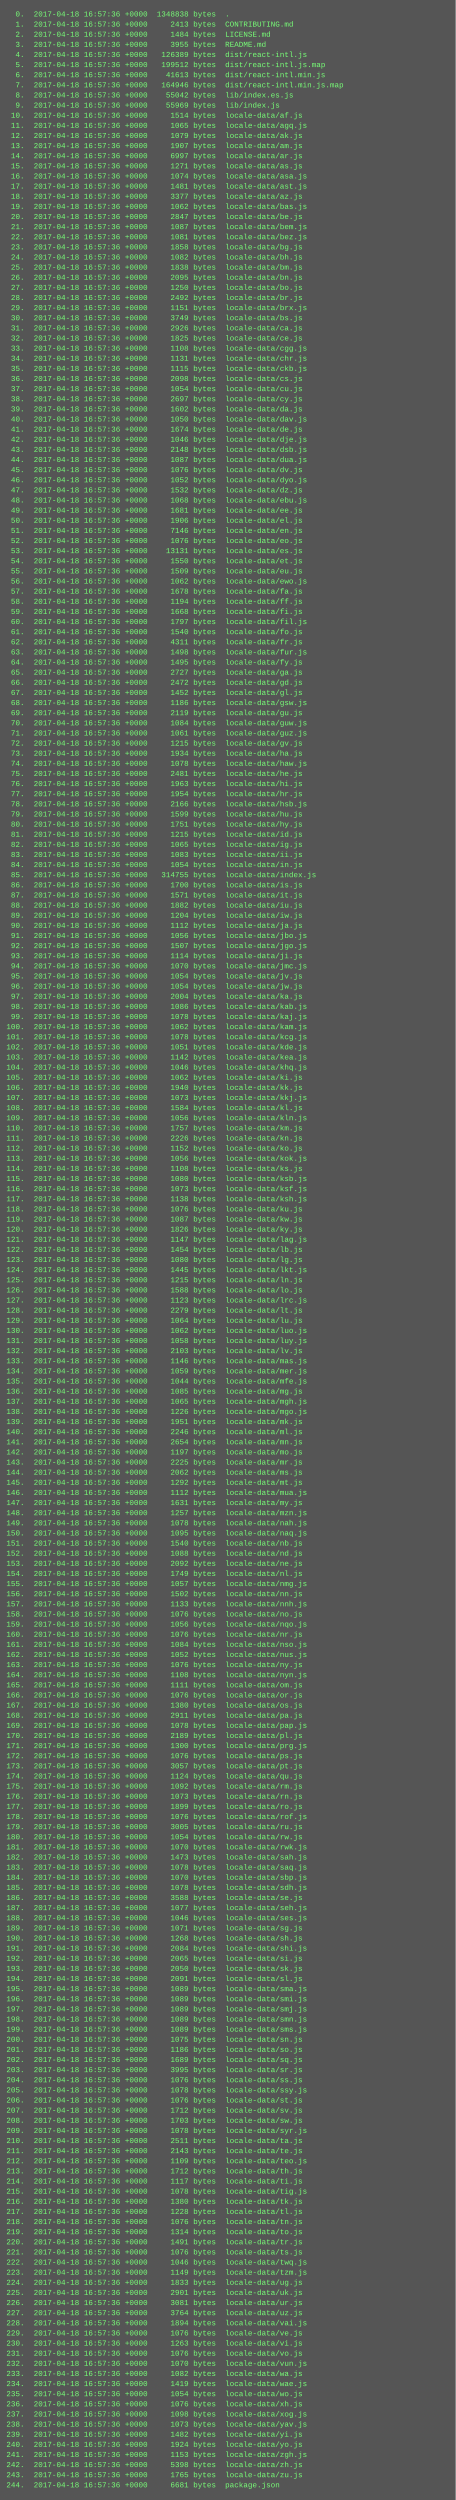
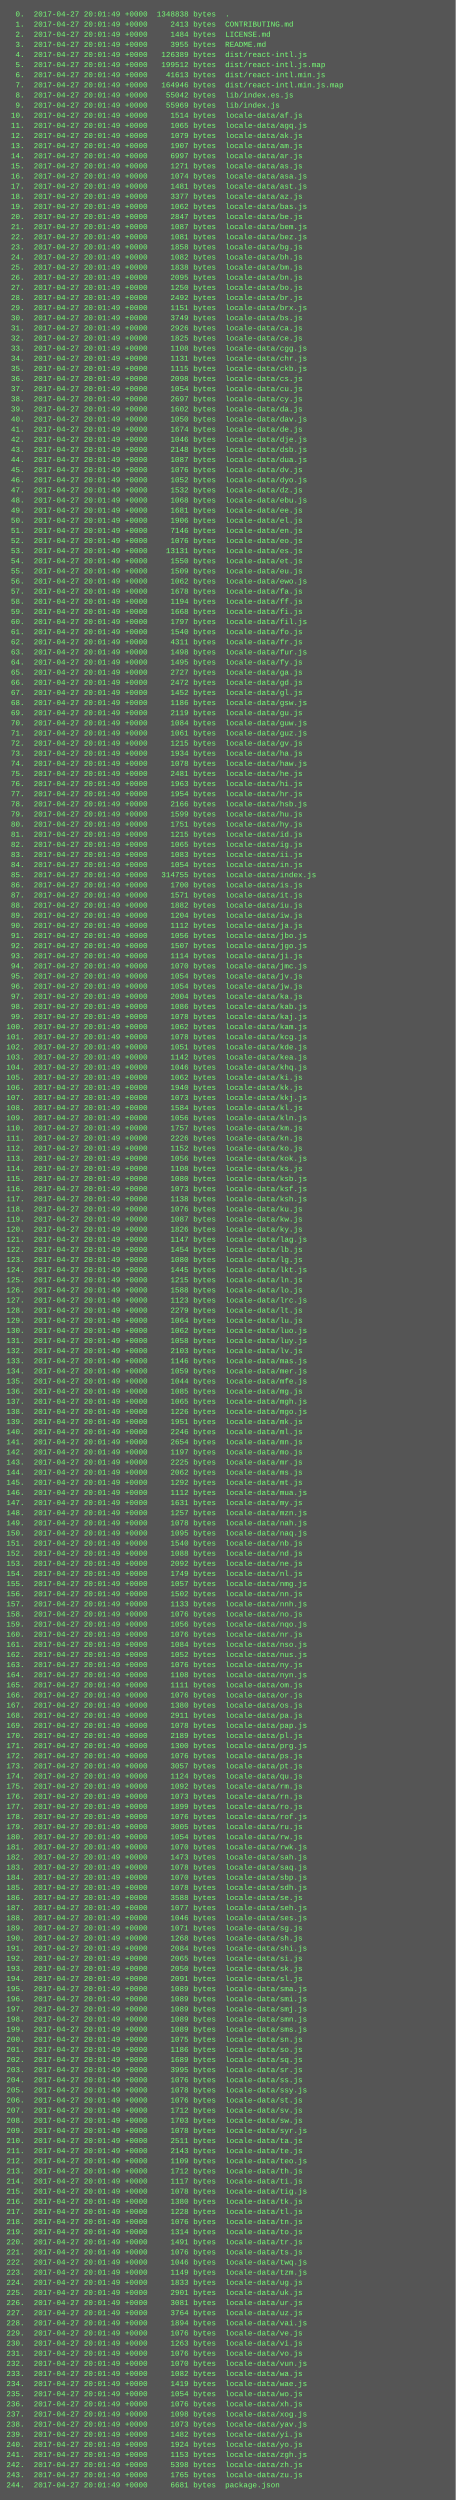
<svg xmlns="http://www.w3.org/2000/svg" height="3950" width="720">
  <rect height="3950" fill="#555" width="720" />
  <text fill="#7f7" font-family="Courier New" font-size="12" xml:space="preserve">
-     <tspan x="10" y="26">  0.  2017-04-18 16:57:36 +0000  1348838 bytes  .</tspan>
-     <tspan x="10" y="42">  1.  2017-04-18 16:57:36 +0000     2413 bytes  CONTRIBUTING.md</tspan>
-     <tspan x="10" y="58">  2.  2017-04-18 16:57:36 +0000     1484 bytes  LICENSE.md</tspan>
-     <tspan x="10" y="74">  3.  2017-04-18 16:57:36 +0000     3955 bytes  README.md</tspan>
-     <tspan x="10" y="90">  4.  2017-04-18 16:57:36 +0000   126389 bytes  dist/react-intl.js</tspan>
-     <tspan x="10" y="106">  5.  2017-04-18 16:57:36 +0000   199512 bytes  dist/react-intl.js.map</tspan>
-     <tspan x="10" y="122">  6.  2017-04-18 16:57:36 +0000    41613 bytes  dist/react-intl.min.js</tspan>
-     <tspan x="10" y="138">  7.  2017-04-18 16:57:36 +0000   164946 bytes  dist/react-intl.min.js.map</tspan>
-     <tspan x="10" y="154">  8.  2017-04-18 16:57:36 +0000    55042 bytes  lib/index.es.js</tspan>
-     <tspan x="10" y="170">  9.  2017-04-18 16:57:36 +0000    55969 bytes  lib/index.js</tspan>
-     <tspan x="10" y="186"> 10.  2017-04-18 16:57:36 +0000     1514 bytes  locale-data/af.js</tspan>
-     <tspan x="10" y="202"> 11.  2017-04-18 16:57:36 +0000     1065 bytes  locale-data/agq.js</tspan>
-     <tspan x="10" y="218"> 12.  2017-04-18 16:57:36 +0000     1079 bytes  locale-data/ak.js</tspan>
-     <tspan x="10" y="234"> 13.  2017-04-18 16:57:36 +0000     1907 bytes  locale-data/am.js</tspan>
-     <tspan x="10" y="250"> 14.  2017-04-18 16:57:36 +0000     6997 bytes  locale-data/ar.js</tspan>
-     <tspan x="10" y="266"> 15.  2017-04-18 16:57:36 +0000     1271 bytes  locale-data/as.js</tspan>
-     <tspan x="10" y="282"> 16.  2017-04-18 16:57:36 +0000     1074 bytes  locale-data/asa.js</tspan>
-     <tspan x="10" y="298"> 17.  2017-04-18 16:57:36 +0000     1481 bytes  locale-data/ast.js</tspan>
-     <tspan x="10" y="314"> 18.  2017-04-18 16:57:36 +0000     3377 bytes  locale-data/az.js</tspan>
-     <tspan x="10" y="330"> 19.  2017-04-18 16:57:36 +0000     1062 bytes  locale-data/bas.js</tspan>
-     <tspan x="10" y="346"> 20.  2017-04-18 16:57:36 +0000     2847 bytes  locale-data/be.js</tspan>
-     <tspan x="10" y="362"> 21.  2017-04-18 16:57:36 +0000     1087 bytes  locale-data/bem.js</tspan>
-     <tspan x="10" y="378"> 22.  2017-04-18 16:57:36 +0000     1081 bytes  locale-data/bez.js</tspan>
-     <tspan x="10" y="394"> 23.  2017-04-18 16:57:36 +0000     1858 bytes  locale-data/bg.js</tspan>
-     <tspan x="10" y="410"> 24.  2017-04-18 16:57:36 +0000     1082 bytes  locale-data/bh.js</tspan>
-     <tspan x="10" y="426"> 25.  2017-04-18 16:57:36 +0000     1838 bytes  locale-data/bm.js</tspan>
-     <tspan x="10" y="442"> 26.  2017-04-18 16:57:36 +0000     2095 bytes  locale-data/bn.js</tspan>
-     <tspan x="10" y="458"> 27.  2017-04-18 16:57:36 +0000     1250 bytes  locale-data/bo.js</tspan>
-     <tspan x="10" y="474"> 28.  2017-04-18 16:57:36 +0000     2492 bytes  locale-data/br.js</tspan>
-     <tspan x="10" y="490"> 29.  2017-04-18 16:57:36 +0000     1151 bytes  locale-data/brx.js</tspan>
-     <tspan x="10" y="506"> 30.  2017-04-18 16:57:36 +0000     3749 bytes  locale-data/bs.js</tspan>
-     <tspan x="10" y="522"> 31.  2017-04-18 16:57:36 +0000     2926 bytes  locale-data/ca.js</tspan>
-     <tspan x="10" y="538"> 32.  2017-04-18 16:57:36 +0000     1825 bytes  locale-data/ce.js</tspan>
-     <tspan x="10" y="554"> 33.  2017-04-18 16:57:36 +0000     1108 bytes  locale-data/cgg.js</tspan>
-     <tspan x="10" y="570"> 34.  2017-04-18 16:57:36 +0000     1131 bytes  locale-data/chr.js</tspan>
-     <tspan x="10" y="586"> 35.  2017-04-18 16:57:36 +0000     1115 bytes  locale-data/ckb.js</tspan>
-     <tspan x="10" y="602"> 36.  2017-04-18 16:57:36 +0000     2098 bytes  locale-data/cs.js</tspan>
-     <tspan x="10" y="618"> 37.  2017-04-18 16:57:36 +0000     1054 bytes  locale-data/cu.js</tspan>
-     <tspan x="10" y="634"> 38.  2017-04-18 16:57:36 +0000     2697 bytes  locale-data/cy.js</tspan>
-     <tspan x="10" y="650"> 39.  2017-04-18 16:57:36 +0000     1602 bytes  locale-data/da.js</tspan>
-     <tspan x="10" y="666"> 40.  2017-04-18 16:57:36 +0000     1050 bytes  locale-data/dav.js</tspan>
-     <tspan x="10" y="682"> 41.  2017-04-18 16:57:36 +0000     1674 bytes  locale-data/de.js</tspan>
-     <tspan x="10" y="698"> 42.  2017-04-18 16:57:36 +0000     1046 bytes  locale-data/dje.js</tspan>
-     <tspan x="10" y="714"> 43.  2017-04-18 16:57:36 +0000     2148 bytes  locale-data/dsb.js</tspan>
-     <tspan x="10" y="730"> 44.  2017-04-18 16:57:36 +0000     1087 bytes  locale-data/dua.js</tspan>
-     <tspan x="10" y="746"> 45.  2017-04-18 16:57:36 +0000     1076 bytes  locale-data/dv.js</tspan>
-     <tspan x="10" y="762"> 46.  2017-04-18 16:57:36 +0000     1052 bytes  locale-data/dyo.js</tspan>
-     <tspan x="10" y="778"> 47.  2017-04-18 16:57:36 +0000     1532 bytes  locale-data/dz.js</tspan>
-     <tspan x="10" y="794"> 48.  2017-04-18 16:57:36 +0000     1068 bytes  locale-data/ebu.js</tspan>
-     <tspan x="10" y="810"> 49.  2017-04-18 16:57:36 +0000     1681 bytes  locale-data/ee.js</tspan>
-     <tspan x="10" y="826"> 50.  2017-04-18 16:57:36 +0000     1906 bytes  locale-data/el.js</tspan>
-     <tspan x="10" y="842"> 51.  2017-04-18 16:57:36 +0000     7146 bytes  locale-data/en.js</tspan>
-     <tspan x="10" y="858"> 52.  2017-04-18 16:57:36 +0000     1076 bytes  locale-data/eo.js</tspan>
-     <tspan x="10" y="874"> 53.  2017-04-18 16:57:36 +0000    13131 bytes  locale-data/es.js</tspan>
-     <tspan x="10" y="890"> 54.  2017-04-18 16:57:36 +0000     1550 bytes  locale-data/et.js</tspan>
-     <tspan x="10" y="906"> 55.  2017-04-18 16:57:36 +0000     1509 bytes  locale-data/eu.js</tspan>
-     <tspan x="10" y="922"> 56.  2017-04-18 16:57:36 +0000     1062 bytes  locale-data/ewo.js</tspan>
-     <tspan x="10" y="938"> 57.  2017-04-18 16:57:36 +0000     1678 bytes  locale-data/fa.js</tspan>
-     <tspan x="10" y="954"> 58.  2017-04-18 16:57:36 +0000     1194 bytes  locale-data/ff.js</tspan>
-     <tspan x="10" y="970"> 59.  2017-04-18 16:57:36 +0000     1668 bytes  locale-data/fi.js</tspan>
-     <tspan x="10" y="986"> 60.  2017-04-18 16:57:36 +0000     1797 bytes  locale-data/fil.js</tspan>
-     <tspan x="10" y="1002"> 61.  2017-04-18 16:57:36 +0000     1540 bytes  locale-data/fo.js</tspan>
-     <tspan x="10" y="1018"> 62.  2017-04-18 16:57:36 +0000     4311 bytes  locale-data/fr.js</tspan>
-     <tspan x="10" y="1034"> 63.  2017-04-18 16:57:36 +0000     1498 bytes  locale-data/fur.js</tspan>
-     <tspan x="10" y="1050"> 64.  2017-04-18 16:57:36 +0000     1495 bytes  locale-data/fy.js</tspan>
-     <tspan x="10" y="1066"> 65.  2017-04-18 16:57:36 +0000     2727 bytes  locale-data/ga.js</tspan>
-     <tspan x="10" y="1082"> 66.  2017-04-18 16:57:36 +0000     2472 bytes  locale-data/gd.js</tspan>
-     <tspan x="10" y="1098"> 67.  2017-04-18 16:57:36 +0000     1452 bytes  locale-data/gl.js</tspan>
-     <tspan x="10" y="1114"> 68.  2017-04-18 16:57:36 +0000     1186 bytes  locale-data/gsw.js</tspan>
-     <tspan x="10" y="1130"> 69.  2017-04-18 16:57:36 +0000     2119 bytes  locale-data/gu.js</tspan>
-     <tspan x="10" y="1146"> 70.  2017-04-18 16:57:36 +0000     1084 bytes  locale-data/guw.js</tspan>
-     <tspan x="10" y="1162"> 71.  2017-04-18 16:57:36 +0000     1061 bytes  locale-data/guz.js</tspan>
-     <tspan x="10" y="1178"> 72.  2017-04-18 16:57:36 +0000     1215 bytes  locale-data/gv.js</tspan>
-     <tspan x="10" y="1194"> 73.  2017-04-18 16:57:36 +0000     1934 bytes  locale-data/ha.js</tspan>
-     <tspan x="10" y="1210"> 74.  2017-04-18 16:57:36 +0000     1078 bytes  locale-data/haw.js</tspan>
-     <tspan x="10" y="1226"> 75.  2017-04-18 16:57:36 +0000     2481 bytes  locale-data/he.js</tspan>
-     <tspan x="10" y="1242"> 76.  2017-04-18 16:57:36 +0000     1963 bytes  locale-data/hi.js</tspan>
-     <tspan x="10" y="1258"> 77.  2017-04-18 16:57:36 +0000     1954 bytes  locale-data/hr.js</tspan>
-     <tspan x="10" y="1274"> 78.  2017-04-18 16:57:36 +0000     2166 bytes  locale-data/hsb.js</tspan>
-     <tspan x="10" y="1290"> 79.  2017-04-18 16:57:36 +0000     1599 bytes  locale-data/hu.js</tspan>
-     <tspan x="10" y="1306"> 80.  2017-04-18 16:57:36 +0000     1751 bytes  locale-data/hy.js</tspan>
-     <tspan x="10" y="1322"> 81.  2017-04-18 16:57:36 +0000     1215 bytes  locale-data/id.js</tspan>
-     <tspan x="10" y="1338"> 82.  2017-04-18 16:57:36 +0000     1065 bytes  locale-data/ig.js</tspan>
-     <tspan x="10" y="1354"> 83.  2017-04-18 16:57:36 +0000     1083 bytes  locale-data/ii.js</tspan>
-     <tspan x="10" y="1370"> 84.  2017-04-18 16:57:36 +0000     1054 bytes  locale-data/in.js</tspan>
-     <tspan x="10" y="1386"> 85.  2017-04-18 16:57:36 +0000   314755 bytes  locale-data/index.js</tspan>
-     <tspan x="10" y="1402"> 86.  2017-04-18 16:57:36 +0000     1700 bytes  locale-data/is.js</tspan>
-     <tspan x="10" y="1418"> 87.  2017-04-18 16:57:36 +0000     1571 bytes  locale-data/it.js</tspan>
-     <tspan x="10" y="1434"> 88.  2017-04-18 16:57:36 +0000     1882 bytes  locale-data/iu.js</tspan>
-     <tspan x="10" y="1450"> 89.  2017-04-18 16:57:36 +0000     1204 bytes  locale-data/iw.js</tspan>
-     <tspan x="10" y="1466"> 90.  2017-04-18 16:57:36 +0000     1112 bytes  locale-data/ja.js</tspan>
-     <tspan x="10" y="1482"> 91.  2017-04-18 16:57:36 +0000     1056 bytes  locale-data/jbo.js</tspan>
-     <tspan x="10" y="1498"> 92.  2017-04-18 16:57:36 +0000     1507 bytes  locale-data/jgo.js</tspan>
-     <tspan x="10" y="1514"> 93.  2017-04-18 16:57:36 +0000     1114 bytes  locale-data/ji.js</tspan>
-     <tspan x="10" y="1530"> 94.  2017-04-18 16:57:36 +0000     1070 bytes  locale-data/jmc.js</tspan>
-     <tspan x="10" y="1546"> 95.  2017-04-18 16:57:36 +0000     1054 bytes  locale-data/jv.js</tspan>
-     <tspan x="10" y="1562"> 96.  2017-04-18 16:57:36 +0000     1054 bytes  locale-data/jw.js</tspan>
-     <tspan x="10" y="1578"> 97.  2017-04-18 16:57:36 +0000     2004 bytes  locale-data/ka.js</tspan>
-     <tspan x="10" y="1594"> 98.  2017-04-18 16:57:36 +0000     1086 bytes  locale-data/kab.js</tspan>
-     <tspan x="10" y="1610"> 99.  2017-04-18 16:57:36 +0000     1078 bytes  locale-data/kaj.js</tspan>
-     <tspan x="10" y="1626">100.  2017-04-18 16:57:36 +0000     1062 bytes  locale-data/kam.js</tspan>
-     <tspan x="10" y="1642">101.  2017-04-18 16:57:36 +0000     1078 bytes  locale-data/kcg.js</tspan>
-     <tspan x="10" y="1658">102.  2017-04-18 16:57:36 +0000     1051 bytes  locale-data/kde.js</tspan>
-     <tspan x="10" y="1674">103.  2017-04-18 16:57:36 +0000     1142 bytes  locale-data/kea.js</tspan>
-     <tspan x="10" y="1690">104.  2017-04-18 16:57:36 +0000     1046 bytes  locale-data/khq.js</tspan>
-     <tspan x="10" y="1706">105.  2017-04-18 16:57:36 +0000     1062 bytes  locale-data/ki.js</tspan>
-     <tspan x="10" y="1722">106.  2017-04-18 16:57:36 +0000     1940 bytes  locale-data/kk.js</tspan>
-     <tspan x="10" y="1738">107.  2017-04-18 16:57:36 +0000     1073 bytes  locale-data/kkj.js</tspan>
-     <tspan x="10" y="1754">108.  2017-04-18 16:57:36 +0000     1584 bytes  locale-data/kl.js</tspan>
-     <tspan x="10" y="1770">109.  2017-04-18 16:57:36 +0000     1056 bytes  locale-data/kln.js</tspan>
-     <tspan x="10" y="1786">110.  2017-04-18 16:57:36 +0000     1757 bytes  locale-data/km.js</tspan>
-     <tspan x="10" y="1802">111.  2017-04-18 16:57:36 +0000     2226 bytes  locale-data/kn.js</tspan>
-     <tspan x="10" y="1818">112.  2017-04-18 16:57:36 +0000     1152 bytes  locale-data/ko.js</tspan>
-     <tspan x="10" y="1834">113.  2017-04-18 16:57:36 +0000     1056 bytes  locale-data/kok.js</tspan>
-     <tspan x="10" y="1850">114.  2017-04-18 16:57:36 +0000     1108 bytes  locale-data/ks.js</tspan>
-     <tspan x="10" y="1866">115.  2017-04-18 16:57:36 +0000     1080 bytes  locale-data/ksb.js</tspan>
-     <tspan x="10" y="1882">116.  2017-04-18 16:57:36 +0000     1073 bytes  locale-data/ksf.js</tspan>
-     <tspan x="10" y="1898">117.  2017-04-18 16:57:36 +0000     1138 bytes  locale-data/ksh.js</tspan>
-     <tspan x="10" y="1914">118.  2017-04-18 16:57:36 +0000     1076 bytes  locale-data/ku.js</tspan>
-     <tspan x="10" y="1930">119.  2017-04-18 16:57:36 +0000     1087 bytes  locale-data/kw.js</tspan>
-     <tspan x="10" y="1946">120.  2017-04-18 16:57:36 +0000     1826 bytes  locale-data/ky.js</tspan>
-     <tspan x="10" y="1962">121.  2017-04-18 16:57:36 +0000     1147 bytes  locale-data/lag.js</tspan>
-     <tspan x="10" y="1978">122.  2017-04-18 16:57:36 +0000     1454 bytes  locale-data/lb.js</tspan>
-     <tspan x="10" y="1994">123.  2017-04-18 16:57:36 +0000     1080 bytes  locale-data/lg.js</tspan>
-     <tspan x="10" y="2010">124.  2017-04-18 16:57:36 +0000     1445 bytes  locale-data/lkt.js</tspan>
-     <tspan x="10" y="2026">125.  2017-04-18 16:57:36 +0000     1215 bytes  locale-data/ln.js</tspan>
-     <tspan x="10" y="2042">126.  2017-04-18 16:57:36 +0000     1588 bytes  locale-data/lo.js</tspan>
-     <tspan x="10" y="2058">127.  2017-04-18 16:57:36 +0000     1123 bytes  locale-data/lrc.js</tspan>
-     <tspan x="10" y="2074">128.  2017-04-18 16:57:36 +0000     2279 bytes  locale-data/lt.js</tspan>
-     <tspan x="10" y="2090">129.  2017-04-18 16:57:36 +0000     1064 bytes  locale-data/lu.js</tspan>
-     <tspan x="10" y="2106">130.  2017-04-18 16:57:36 +0000     1062 bytes  locale-data/luo.js</tspan>
-     <tspan x="10" y="2122">131.  2017-04-18 16:57:36 +0000     1058 bytes  locale-data/luy.js</tspan>
-     <tspan x="10" y="2138">132.  2017-04-18 16:57:36 +0000     2103 bytes  locale-data/lv.js</tspan>
-     <tspan x="10" y="2154">133.  2017-04-18 16:57:36 +0000     1146 bytes  locale-data/mas.js</tspan>
-     <tspan x="10" y="2170">134.  2017-04-18 16:57:36 +0000     1059 bytes  locale-data/mer.js</tspan>
-     <tspan x="10" y="2186">135.  2017-04-18 16:57:36 +0000     1044 bytes  locale-data/mfe.js</tspan>
-     <tspan x="10" y="2202">136.  2017-04-18 16:57:36 +0000     1085 bytes  locale-data/mg.js</tspan>
-     <tspan x="10" y="2218">137.  2017-04-18 16:57:36 +0000     1065 bytes  locale-data/mgh.js</tspan>
-     <tspan x="10" y="2234">138.  2017-04-18 16:57:36 +0000     1226 bytes  locale-data/mgo.js</tspan>
-     <tspan x="10" y="2250">139.  2017-04-18 16:57:36 +0000     1951 bytes  locale-data/mk.js</tspan>
-     <tspan x="10" y="2266">140.  2017-04-18 16:57:36 +0000     2246 bytes  locale-data/ml.js</tspan>
-     <tspan x="10" y="2282">141.  2017-04-18 16:57:36 +0000     2654 bytes  locale-data/mn.js</tspan>
-     <tspan x="10" y="2298">142.  2017-04-18 16:57:36 +0000     1197 bytes  locale-data/mo.js</tspan>
-     <tspan x="10" y="2314">143.  2017-04-18 16:57:36 +0000     2225 bytes  locale-data/mr.js</tspan>
-     <tspan x="10" y="2330">144.  2017-04-18 16:57:36 +0000     2062 bytes  locale-data/ms.js</tspan>
-     <tspan x="10" y="2346">145.  2017-04-18 16:57:36 +0000     1292 bytes  locale-data/mt.js</tspan>
-     <tspan x="10" y="2362">146.  2017-04-18 16:57:36 +0000     1112 bytes  locale-data/mua.js</tspan>
-     <tspan x="10" y="2378">147.  2017-04-18 16:57:36 +0000     1631 bytes  locale-data/my.js</tspan>
-     <tspan x="10" y="2394">148.  2017-04-18 16:57:36 +0000     1257 bytes  locale-data/mzn.js</tspan>
-     <tspan x="10" y="2410">149.  2017-04-18 16:57:36 +0000     1078 bytes  locale-data/nah.js</tspan>
-     <tspan x="10" y="2426">150.  2017-04-18 16:57:36 +0000     1095 bytes  locale-data/naq.js</tspan>
-     <tspan x="10" y="2442">151.  2017-04-18 16:57:36 +0000     1540 bytes  locale-data/nb.js</tspan>
-     <tspan x="10" y="2458">152.  2017-04-18 16:57:36 +0000     1088 bytes  locale-data/nd.js</tspan>
-     <tspan x="10" y="2474">153.  2017-04-18 16:57:36 +0000     2092 bytes  locale-data/ne.js</tspan>
-     <tspan x="10" y="2490">154.  2017-04-18 16:57:36 +0000     1749 bytes  locale-data/nl.js</tspan>
-     <tspan x="10" y="2506">155.  2017-04-18 16:57:36 +0000     1057 bytes  locale-data/nmg.js</tspan>
-     <tspan x="10" y="2522">156.  2017-04-18 16:57:36 +0000     1502 bytes  locale-data/nn.js</tspan>
-     <tspan x="10" y="2538">157.  2017-04-18 16:57:36 +0000     1133 bytes  locale-data/nnh.js</tspan>
-     <tspan x="10" y="2554">158.  2017-04-18 16:57:36 +0000     1076 bytes  locale-data/no.js</tspan>
-     <tspan x="10" y="2570">159.  2017-04-18 16:57:36 +0000     1056 bytes  locale-data/nqo.js</tspan>
-     <tspan x="10" y="2586">160.  2017-04-18 16:57:36 +0000     1076 bytes  locale-data/nr.js</tspan>
-     <tspan x="10" y="2602">161.  2017-04-18 16:57:36 +0000     1084 bytes  locale-data/nso.js</tspan>
-     <tspan x="10" y="2618">162.  2017-04-18 16:57:36 +0000     1052 bytes  locale-data/nus.js</tspan>
-     <tspan x="10" y="2634">163.  2017-04-18 16:57:36 +0000     1076 bytes  locale-data/ny.js</tspan>
-     <tspan x="10" y="2650">164.  2017-04-18 16:57:36 +0000     1108 bytes  locale-data/nyn.js</tspan>
-     <tspan x="10" y="2666">165.  2017-04-18 16:57:36 +0000     1111 bytes  locale-data/om.js</tspan>
-     <tspan x="10" y="2682">166.  2017-04-18 16:57:36 +0000     1076 bytes  locale-data/or.js</tspan>
-     <tspan x="10" y="2698">167.  2017-04-18 16:57:36 +0000     1380 bytes  locale-data/os.js</tspan>
-     <tspan x="10" y="2714">168.  2017-04-18 16:57:36 +0000     2911 bytes  locale-data/pa.js</tspan>
-     <tspan x="10" y="2730">169.  2017-04-18 16:57:36 +0000     1078 bytes  locale-data/pap.js</tspan>
-     <tspan x="10" y="2746">170.  2017-04-18 16:57:36 +0000     2189 bytes  locale-data/pl.js</tspan>
-     <tspan x="10" y="2762">171.  2017-04-18 16:57:36 +0000     1300 bytes  locale-data/prg.js</tspan>
-     <tspan x="10" y="2778">172.  2017-04-18 16:57:36 +0000     1076 bytes  locale-data/ps.js</tspan>
-     <tspan x="10" y="2794">173.  2017-04-18 16:57:36 +0000     3057 bytes  locale-data/pt.js</tspan>
-     <tspan x="10" y="2810">174.  2017-04-18 16:57:36 +0000     1124 bytes  locale-data/qu.js</tspan>
-     <tspan x="10" y="2826">175.  2017-04-18 16:57:36 +0000     1092 bytes  locale-data/rm.js</tspan>
-     <tspan x="10" y="2842">176.  2017-04-18 16:57:36 +0000     1073 bytes  locale-data/rn.js</tspan>
-     <tspan x="10" y="2858">177.  2017-04-18 16:57:36 +0000     1899 bytes  locale-data/ro.js</tspan>
-     <tspan x="10" y="2874">178.  2017-04-18 16:57:36 +0000     1076 bytes  locale-data/rof.js</tspan>
-     <tspan x="10" y="2890">179.  2017-04-18 16:57:36 +0000     3005 bytes  locale-data/ru.js</tspan>
-     <tspan x="10" y="2906">180.  2017-04-18 16:57:36 +0000     1054 bytes  locale-data/rw.js</tspan>
-     <tspan x="10" y="2922">181.  2017-04-18 16:57:36 +0000     1070 bytes  locale-data/rwk.js</tspan>
-     <tspan x="10" y="2938">182.  2017-04-18 16:57:36 +0000     1473 bytes  locale-data/sah.js</tspan>
-     <tspan x="10" y="2954">183.  2017-04-18 16:57:36 +0000     1078 bytes  locale-data/saq.js</tspan>
-     <tspan x="10" y="2970">184.  2017-04-18 16:57:36 +0000     1070 bytes  locale-data/sbp.js</tspan>
-     <tspan x="10" y="2986">185.  2017-04-18 16:57:36 +0000     1078 bytes  locale-data/sdh.js</tspan>
-     <tspan x="10" y="3002">186.  2017-04-18 16:57:36 +0000     3588 bytes  locale-data/se.js</tspan>
-     <tspan x="10" y="3018">187.  2017-04-18 16:57:36 +0000     1077 bytes  locale-data/seh.js</tspan>
-     <tspan x="10" y="3034">188.  2017-04-18 16:57:36 +0000     1046 bytes  locale-data/ses.js</tspan>
-     <tspan x="10" y="3050">189.  2017-04-18 16:57:36 +0000     1071 bytes  locale-data/sg.js</tspan>
-     <tspan x="10" y="3066">190.  2017-04-18 16:57:36 +0000     1268 bytes  locale-data/sh.js</tspan>
-     <tspan x="10" y="3082">191.  2017-04-18 16:57:36 +0000     2084 bytes  locale-data/shi.js</tspan>
-     <tspan x="10" y="3098">192.  2017-04-18 16:57:36 +0000     2065 bytes  locale-data/si.js</tspan>
-     <tspan x="10" y="3114">193.  2017-04-18 16:57:36 +0000     2050 bytes  locale-data/sk.js</tspan>
-     <tspan x="10" y="3130">194.  2017-04-18 16:57:36 +0000     2091 bytes  locale-data/sl.js</tspan>
-     <tspan x="10" y="3146">195.  2017-04-18 16:57:36 +0000     1089 bytes  locale-data/sma.js</tspan>
-     <tspan x="10" y="3162">196.  2017-04-18 16:57:36 +0000     1089 bytes  locale-data/smi.js</tspan>
-     <tspan x="10" y="3178">197.  2017-04-18 16:57:36 +0000     1089 bytes  locale-data/smj.js</tspan>
-     <tspan x="10" y="3194">198.  2017-04-18 16:57:36 +0000     1089 bytes  locale-data/smn.js</tspan>
-     <tspan x="10" y="3210">199.  2017-04-18 16:57:36 +0000     1089 bytes  locale-data/sms.js</tspan>
-     <tspan x="10" y="3226">200.  2017-04-18 16:57:36 +0000     1075 bytes  locale-data/sn.js</tspan>
-     <tspan x="10" y="3242">201.  2017-04-18 16:57:36 +0000     1186 bytes  locale-data/so.js</tspan>
-     <tspan x="10" y="3258">202.  2017-04-18 16:57:36 +0000     1689 bytes  locale-data/sq.js</tspan>
-     <tspan x="10" y="3274">203.  2017-04-18 16:57:36 +0000     3995 bytes  locale-data/sr.js</tspan>
-     <tspan x="10" y="3290">204.  2017-04-18 16:57:36 +0000     1076 bytes  locale-data/ss.js</tspan>
-     <tspan x="10" y="3306">205.  2017-04-18 16:57:36 +0000     1078 bytes  locale-data/ssy.js</tspan>
-     <tspan x="10" y="3322">206.  2017-04-18 16:57:36 +0000     1076 bytes  locale-data/st.js</tspan>
-     <tspan x="10" y="3338">207.  2017-04-18 16:57:36 +0000     1712 bytes  locale-data/sv.js</tspan>
-     <tspan x="10" y="3354">208.  2017-04-18 16:57:36 +0000     1703 bytes  locale-data/sw.js</tspan>
-     <tspan x="10" y="3370">209.  2017-04-18 16:57:36 +0000     1078 bytes  locale-data/syr.js</tspan>
-     <tspan x="10" y="3386">210.  2017-04-18 16:57:36 +0000     2511 bytes  locale-data/ta.js</tspan>
-     <tspan x="10" y="3402">211.  2017-04-18 16:57:36 +0000     2143 bytes  locale-data/te.js</tspan>
-     <tspan x="10" y="3418">212.  2017-04-18 16:57:36 +0000     1109 bytes  locale-data/teo.js</tspan>
-     <tspan x="10" y="3434">213.  2017-04-18 16:57:36 +0000     1712 bytes  locale-data/th.js</tspan>
-     <tspan x="10" y="3450">214.  2017-04-18 16:57:36 +0000     1117 bytes  locale-data/ti.js</tspan>
-     <tspan x="10" y="3466">215.  2017-04-18 16:57:36 +0000     1078 bytes  locale-data/tig.js</tspan>
-     <tspan x="10" y="3482">216.  2017-04-18 16:57:36 +0000     1380 bytes  locale-data/tk.js</tspan>
-     <tspan x="10" y="3498">217.  2017-04-18 16:57:36 +0000     1228 bytes  locale-data/tl.js</tspan>
-     <tspan x="10" y="3514">218.  2017-04-18 16:57:36 +0000     1076 bytes  locale-data/tn.js</tspan>
-     <tspan x="10" y="3530">219.  2017-04-18 16:57:36 +0000     1314 bytes  locale-data/to.js</tspan>
-     <tspan x="10" y="3546">220.  2017-04-18 16:57:36 +0000     1491 bytes  locale-data/tr.js</tspan>
-     <tspan x="10" y="3562">221.  2017-04-18 16:57:36 +0000     1076 bytes  locale-data/ts.js</tspan>
-     <tspan x="10" y="3578">222.  2017-04-18 16:57:36 +0000     1046 bytes  locale-data/twq.js</tspan>
-     <tspan x="10" y="3594">223.  2017-04-18 16:57:36 +0000     1149 bytes  locale-data/tzm.js</tspan>
-     <tspan x="10" y="3610">224.  2017-04-18 16:57:36 +0000     1833 bytes  locale-data/ug.js</tspan>
-     <tspan x="10" y="3626">225.  2017-04-18 16:57:36 +0000     2901 bytes  locale-data/uk.js</tspan>
-     <tspan x="10" y="3642">226.  2017-04-18 16:57:36 +0000     3081 bytes  locale-data/ur.js</tspan>
-     <tspan x="10" y="3658">227.  2017-04-18 16:57:36 +0000     3764 bytes  locale-data/uz.js</tspan>
-     <tspan x="10" y="3674">228.  2017-04-18 16:57:36 +0000     1894 bytes  locale-data/vai.js</tspan>
-     <tspan x="10" y="3690">229.  2017-04-18 16:57:36 +0000     1076 bytes  locale-data/ve.js</tspan>
-     <tspan x="10" y="3706">230.  2017-04-18 16:57:36 +0000     1263 bytes  locale-data/vi.js</tspan>
-     <tspan x="10" y="3722">231.  2017-04-18 16:57:36 +0000     1076 bytes  locale-data/vo.js</tspan>
-     <tspan x="10" y="3738">232.  2017-04-18 16:57:36 +0000     1070 bytes  locale-data/vun.js</tspan>
-     <tspan x="10" y="3754">233.  2017-04-18 16:57:36 +0000     1082 bytes  locale-data/wa.js</tspan>
-     <tspan x="10" y="3770">234.  2017-04-18 16:57:36 +0000     1419 bytes  locale-data/wae.js</tspan>
-     <tspan x="10" y="3786">235.  2017-04-18 16:57:36 +0000     1054 bytes  locale-data/wo.js</tspan>
-     <tspan x="10" y="3802">236.  2017-04-18 16:57:36 +0000     1076 bytes  locale-data/xh.js</tspan>
-     <tspan x="10" y="3818">237.  2017-04-18 16:57:36 +0000     1098 bytes  locale-data/xog.js</tspan>
-     <tspan x="10" y="3834">238.  2017-04-18 16:57:36 +0000     1073 bytes  locale-data/yav.js</tspan>
-     <tspan x="10" y="3850">239.  2017-04-18 16:57:36 +0000     1482 bytes  locale-data/yi.js</tspan>
-     <tspan x="10" y="3866">240.  2017-04-18 16:57:36 +0000     1924 bytes  locale-data/yo.js</tspan>
-     <tspan x="10" y="3882">241.  2017-04-18 16:57:36 +0000     1153 bytes  locale-data/zgh.js</tspan>
-     <tspan x="10" y="3898">242.  2017-04-18 16:57:36 +0000     5398 bytes  locale-data/zh.js</tspan>
-     <tspan x="10" y="3914">243.  2017-04-18 16:57:36 +0000     1765 bytes  locale-data/zu.js</tspan>
-     <tspan x="10" y="3930">244.  2017-04-18 16:57:36 +0000     6681 bytes  package.json</tspan>
+     <tspan x="10" y="26">  0.  2017-04-27 20:01:49 +0000  1348838 bytes  .</tspan>
+     <tspan x="10" y="42">  1.  2017-04-27 20:01:49 +0000     2413 bytes  CONTRIBUTING.md</tspan>
+     <tspan x="10" y="58">  2.  2017-04-27 20:01:49 +0000     1484 bytes  LICENSE.md</tspan>
+     <tspan x="10" y="74">  3.  2017-04-27 20:01:49 +0000     3955 bytes  README.md</tspan>
+     <tspan x="10" y="90">  4.  2017-04-27 20:01:49 +0000   126389 bytes  dist/react-intl.js</tspan>
+     <tspan x="10" y="106">  5.  2017-04-27 20:01:49 +0000   199512 bytes  dist/react-intl.js.map</tspan>
+     <tspan x="10" y="122">  6.  2017-04-27 20:01:49 +0000    41613 bytes  dist/react-intl.min.js</tspan>
+     <tspan x="10" y="138">  7.  2017-04-27 20:01:49 +0000   164946 bytes  dist/react-intl.min.js.map</tspan>
+     <tspan x="10" y="154">  8.  2017-04-27 20:01:49 +0000    55042 bytes  lib/index.es.js</tspan>
+     <tspan x="10" y="170">  9.  2017-04-27 20:01:49 +0000    55969 bytes  lib/index.js</tspan>
+     <tspan x="10" y="186"> 10.  2017-04-27 20:01:49 +0000     1514 bytes  locale-data/af.js</tspan>
+     <tspan x="10" y="202"> 11.  2017-04-27 20:01:49 +0000     1065 bytes  locale-data/agq.js</tspan>
+     <tspan x="10" y="218"> 12.  2017-04-27 20:01:49 +0000     1079 bytes  locale-data/ak.js</tspan>
+     <tspan x="10" y="234"> 13.  2017-04-27 20:01:49 +0000     1907 bytes  locale-data/am.js</tspan>
+     <tspan x="10" y="250"> 14.  2017-04-27 20:01:49 +0000     6997 bytes  locale-data/ar.js</tspan>
+     <tspan x="10" y="266"> 15.  2017-04-27 20:01:49 +0000     1271 bytes  locale-data/as.js</tspan>
+     <tspan x="10" y="282"> 16.  2017-04-27 20:01:49 +0000     1074 bytes  locale-data/asa.js</tspan>
+     <tspan x="10" y="298"> 17.  2017-04-27 20:01:49 +0000     1481 bytes  locale-data/ast.js</tspan>
+     <tspan x="10" y="314"> 18.  2017-04-27 20:01:49 +0000     3377 bytes  locale-data/az.js</tspan>
+     <tspan x="10" y="330"> 19.  2017-04-27 20:01:49 +0000     1062 bytes  locale-data/bas.js</tspan>
+     <tspan x="10" y="346"> 20.  2017-04-27 20:01:49 +0000     2847 bytes  locale-data/be.js</tspan>
+     <tspan x="10" y="362"> 21.  2017-04-27 20:01:49 +0000     1087 bytes  locale-data/bem.js</tspan>
+     <tspan x="10" y="378"> 22.  2017-04-27 20:01:49 +0000     1081 bytes  locale-data/bez.js</tspan>
+     <tspan x="10" y="394"> 23.  2017-04-27 20:01:49 +0000     1858 bytes  locale-data/bg.js</tspan>
+     <tspan x="10" y="410"> 24.  2017-04-27 20:01:49 +0000     1082 bytes  locale-data/bh.js</tspan>
+     <tspan x="10" y="426"> 25.  2017-04-27 20:01:49 +0000     1838 bytes  locale-data/bm.js</tspan>
+     <tspan x="10" y="442"> 26.  2017-04-27 20:01:49 +0000     2095 bytes  locale-data/bn.js</tspan>
+     <tspan x="10" y="458"> 27.  2017-04-27 20:01:49 +0000     1250 bytes  locale-data/bo.js</tspan>
+     <tspan x="10" y="474"> 28.  2017-04-27 20:01:49 +0000     2492 bytes  locale-data/br.js</tspan>
+     <tspan x="10" y="490"> 29.  2017-04-27 20:01:49 +0000     1151 bytes  locale-data/brx.js</tspan>
+     <tspan x="10" y="506"> 30.  2017-04-27 20:01:49 +0000     3749 bytes  locale-data/bs.js</tspan>
+     <tspan x="10" y="522"> 31.  2017-04-27 20:01:49 +0000     2926 bytes  locale-data/ca.js</tspan>
+     <tspan x="10" y="538"> 32.  2017-04-27 20:01:49 +0000     1825 bytes  locale-data/ce.js</tspan>
+     <tspan x="10" y="554"> 33.  2017-04-27 20:01:49 +0000     1108 bytes  locale-data/cgg.js</tspan>
+     <tspan x="10" y="570"> 34.  2017-04-27 20:01:49 +0000     1131 bytes  locale-data/chr.js</tspan>
+     <tspan x="10" y="586"> 35.  2017-04-27 20:01:49 +0000     1115 bytes  locale-data/ckb.js</tspan>
+     <tspan x="10" y="602"> 36.  2017-04-27 20:01:49 +0000     2098 bytes  locale-data/cs.js</tspan>
+     <tspan x="10" y="618"> 37.  2017-04-27 20:01:49 +0000     1054 bytes  locale-data/cu.js</tspan>
+     <tspan x="10" y="634"> 38.  2017-04-27 20:01:49 +0000     2697 bytes  locale-data/cy.js</tspan>
+     <tspan x="10" y="650"> 39.  2017-04-27 20:01:49 +0000     1602 bytes  locale-data/da.js</tspan>
+     <tspan x="10" y="666"> 40.  2017-04-27 20:01:49 +0000     1050 bytes  locale-data/dav.js</tspan>
+     <tspan x="10" y="682"> 41.  2017-04-27 20:01:49 +0000     1674 bytes  locale-data/de.js</tspan>
+     <tspan x="10" y="698"> 42.  2017-04-27 20:01:49 +0000     1046 bytes  locale-data/dje.js</tspan>
+     <tspan x="10" y="714"> 43.  2017-04-27 20:01:49 +0000     2148 bytes  locale-data/dsb.js</tspan>
+     <tspan x="10" y="730"> 44.  2017-04-27 20:01:49 +0000     1087 bytes  locale-data/dua.js</tspan>
+     <tspan x="10" y="746"> 45.  2017-04-27 20:01:49 +0000     1076 bytes  locale-data/dv.js</tspan>
+     <tspan x="10" y="762"> 46.  2017-04-27 20:01:49 +0000     1052 bytes  locale-data/dyo.js</tspan>
+     <tspan x="10" y="778"> 47.  2017-04-27 20:01:49 +0000     1532 bytes  locale-data/dz.js</tspan>
+     <tspan x="10" y="794"> 48.  2017-04-27 20:01:49 +0000     1068 bytes  locale-data/ebu.js</tspan>
+     <tspan x="10" y="810"> 49.  2017-04-27 20:01:49 +0000     1681 bytes  locale-data/ee.js</tspan>
+     <tspan x="10" y="826"> 50.  2017-04-27 20:01:49 +0000     1906 bytes  locale-data/el.js</tspan>
+     <tspan x="10" y="842"> 51.  2017-04-27 20:01:49 +0000     7146 bytes  locale-data/en.js</tspan>
+     <tspan x="10" y="858"> 52.  2017-04-27 20:01:49 +0000     1076 bytes  locale-data/eo.js</tspan>
+     <tspan x="10" y="874"> 53.  2017-04-27 20:01:49 +0000    13131 bytes  locale-data/es.js</tspan>
+     <tspan x="10" y="890"> 54.  2017-04-27 20:01:49 +0000     1550 bytes  locale-data/et.js</tspan>
+     <tspan x="10" y="906"> 55.  2017-04-27 20:01:49 +0000     1509 bytes  locale-data/eu.js</tspan>
+     <tspan x="10" y="922"> 56.  2017-04-27 20:01:49 +0000     1062 bytes  locale-data/ewo.js</tspan>
+     <tspan x="10" y="938"> 57.  2017-04-27 20:01:49 +0000     1678 bytes  locale-data/fa.js</tspan>
+     <tspan x="10" y="954"> 58.  2017-04-27 20:01:49 +0000     1194 bytes  locale-data/ff.js</tspan>
+     <tspan x="10" y="970"> 59.  2017-04-27 20:01:49 +0000     1668 bytes  locale-data/fi.js</tspan>
+     <tspan x="10" y="986"> 60.  2017-04-27 20:01:49 +0000     1797 bytes  locale-data/fil.js</tspan>
+     <tspan x="10" y="1002"> 61.  2017-04-27 20:01:49 +0000     1540 bytes  locale-data/fo.js</tspan>
+     <tspan x="10" y="1018"> 62.  2017-04-27 20:01:49 +0000     4311 bytes  locale-data/fr.js</tspan>
+     <tspan x="10" y="1034"> 63.  2017-04-27 20:01:49 +0000     1498 bytes  locale-data/fur.js</tspan>
+     <tspan x="10" y="1050"> 64.  2017-04-27 20:01:49 +0000     1495 bytes  locale-data/fy.js</tspan>
+     <tspan x="10" y="1066"> 65.  2017-04-27 20:01:49 +0000     2727 bytes  locale-data/ga.js</tspan>
+     <tspan x="10" y="1082"> 66.  2017-04-27 20:01:49 +0000     2472 bytes  locale-data/gd.js</tspan>
+     <tspan x="10" y="1098"> 67.  2017-04-27 20:01:49 +0000     1452 bytes  locale-data/gl.js</tspan>
+     <tspan x="10" y="1114"> 68.  2017-04-27 20:01:49 +0000     1186 bytes  locale-data/gsw.js</tspan>
+     <tspan x="10" y="1130"> 69.  2017-04-27 20:01:49 +0000     2119 bytes  locale-data/gu.js</tspan>
+     <tspan x="10" y="1146"> 70.  2017-04-27 20:01:49 +0000     1084 bytes  locale-data/guw.js</tspan>
+     <tspan x="10" y="1162"> 71.  2017-04-27 20:01:49 +0000     1061 bytes  locale-data/guz.js</tspan>
+     <tspan x="10" y="1178"> 72.  2017-04-27 20:01:49 +0000     1215 bytes  locale-data/gv.js</tspan>
+     <tspan x="10" y="1194"> 73.  2017-04-27 20:01:49 +0000     1934 bytes  locale-data/ha.js</tspan>
+     <tspan x="10" y="1210"> 74.  2017-04-27 20:01:49 +0000     1078 bytes  locale-data/haw.js</tspan>
+     <tspan x="10" y="1226"> 75.  2017-04-27 20:01:49 +0000     2481 bytes  locale-data/he.js</tspan>
+     <tspan x="10" y="1242"> 76.  2017-04-27 20:01:49 +0000     1963 bytes  locale-data/hi.js</tspan>
+     <tspan x="10" y="1258"> 77.  2017-04-27 20:01:49 +0000     1954 bytes  locale-data/hr.js</tspan>
+     <tspan x="10" y="1274"> 78.  2017-04-27 20:01:49 +0000     2166 bytes  locale-data/hsb.js</tspan>
+     <tspan x="10" y="1290"> 79.  2017-04-27 20:01:49 +0000     1599 bytes  locale-data/hu.js</tspan>
+     <tspan x="10" y="1306"> 80.  2017-04-27 20:01:49 +0000     1751 bytes  locale-data/hy.js</tspan>
+     <tspan x="10" y="1322"> 81.  2017-04-27 20:01:49 +0000     1215 bytes  locale-data/id.js</tspan>
+     <tspan x="10" y="1338"> 82.  2017-04-27 20:01:49 +0000     1065 bytes  locale-data/ig.js</tspan>
+     <tspan x="10" y="1354"> 83.  2017-04-27 20:01:49 +0000     1083 bytes  locale-data/ii.js</tspan>
+     <tspan x="10" y="1370"> 84.  2017-04-27 20:01:49 +0000     1054 bytes  locale-data/in.js</tspan>
+     <tspan x="10" y="1386"> 85.  2017-04-27 20:01:49 +0000   314755 bytes  locale-data/index.js</tspan>
+     <tspan x="10" y="1402"> 86.  2017-04-27 20:01:49 +0000     1700 bytes  locale-data/is.js</tspan>
+     <tspan x="10" y="1418"> 87.  2017-04-27 20:01:49 +0000     1571 bytes  locale-data/it.js</tspan>
+     <tspan x="10" y="1434"> 88.  2017-04-27 20:01:49 +0000     1882 bytes  locale-data/iu.js</tspan>
+     <tspan x="10" y="1450"> 89.  2017-04-27 20:01:49 +0000     1204 bytes  locale-data/iw.js</tspan>
+     <tspan x="10" y="1466"> 90.  2017-04-27 20:01:49 +0000     1112 bytes  locale-data/ja.js</tspan>
+     <tspan x="10" y="1482"> 91.  2017-04-27 20:01:49 +0000     1056 bytes  locale-data/jbo.js</tspan>
+     <tspan x="10" y="1498"> 92.  2017-04-27 20:01:49 +0000     1507 bytes  locale-data/jgo.js</tspan>
+     <tspan x="10" y="1514"> 93.  2017-04-27 20:01:49 +0000     1114 bytes  locale-data/ji.js</tspan>
+     <tspan x="10" y="1530"> 94.  2017-04-27 20:01:49 +0000     1070 bytes  locale-data/jmc.js</tspan>
+     <tspan x="10" y="1546"> 95.  2017-04-27 20:01:49 +0000     1054 bytes  locale-data/jv.js</tspan>
+     <tspan x="10" y="1562"> 96.  2017-04-27 20:01:49 +0000     1054 bytes  locale-data/jw.js</tspan>
+     <tspan x="10" y="1578"> 97.  2017-04-27 20:01:49 +0000     2004 bytes  locale-data/ka.js</tspan>
+     <tspan x="10" y="1594"> 98.  2017-04-27 20:01:49 +0000     1086 bytes  locale-data/kab.js</tspan>
+     <tspan x="10" y="1610"> 99.  2017-04-27 20:01:49 +0000     1078 bytes  locale-data/kaj.js</tspan>
+     <tspan x="10" y="1626">100.  2017-04-27 20:01:49 +0000     1062 bytes  locale-data/kam.js</tspan>
+     <tspan x="10" y="1642">101.  2017-04-27 20:01:49 +0000     1078 bytes  locale-data/kcg.js</tspan>
+     <tspan x="10" y="1658">102.  2017-04-27 20:01:49 +0000     1051 bytes  locale-data/kde.js</tspan>
+     <tspan x="10" y="1674">103.  2017-04-27 20:01:49 +0000     1142 bytes  locale-data/kea.js</tspan>
+     <tspan x="10" y="1690">104.  2017-04-27 20:01:49 +0000     1046 bytes  locale-data/khq.js</tspan>
+     <tspan x="10" y="1706">105.  2017-04-27 20:01:49 +0000     1062 bytes  locale-data/ki.js</tspan>
+     <tspan x="10" y="1722">106.  2017-04-27 20:01:49 +0000     1940 bytes  locale-data/kk.js</tspan>
+     <tspan x="10" y="1738">107.  2017-04-27 20:01:49 +0000     1073 bytes  locale-data/kkj.js</tspan>
+     <tspan x="10" y="1754">108.  2017-04-27 20:01:49 +0000     1584 bytes  locale-data/kl.js</tspan>
+     <tspan x="10" y="1770">109.  2017-04-27 20:01:49 +0000     1056 bytes  locale-data/kln.js</tspan>
+     <tspan x="10" y="1786">110.  2017-04-27 20:01:49 +0000     1757 bytes  locale-data/km.js</tspan>
+     <tspan x="10" y="1802">111.  2017-04-27 20:01:49 +0000     2226 bytes  locale-data/kn.js</tspan>
+     <tspan x="10" y="1818">112.  2017-04-27 20:01:49 +0000     1152 bytes  locale-data/ko.js</tspan>
+     <tspan x="10" y="1834">113.  2017-04-27 20:01:49 +0000     1056 bytes  locale-data/kok.js</tspan>
+     <tspan x="10" y="1850">114.  2017-04-27 20:01:49 +0000     1108 bytes  locale-data/ks.js</tspan>
+     <tspan x="10" y="1866">115.  2017-04-27 20:01:49 +0000     1080 bytes  locale-data/ksb.js</tspan>
+     <tspan x="10" y="1882">116.  2017-04-27 20:01:49 +0000     1073 bytes  locale-data/ksf.js</tspan>
+     <tspan x="10" y="1898">117.  2017-04-27 20:01:49 +0000     1138 bytes  locale-data/ksh.js</tspan>
+     <tspan x="10" y="1914">118.  2017-04-27 20:01:49 +0000     1076 bytes  locale-data/ku.js</tspan>
+     <tspan x="10" y="1930">119.  2017-04-27 20:01:49 +0000     1087 bytes  locale-data/kw.js</tspan>
+     <tspan x="10" y="1946">120.  2017-04-27 20:01:49 +0000     1826 bytes  locale-data/ky.js</tspan>
+     <tspan x="10" y="1962">121.  2017-04-27 20:01:49 +0000     1147 bytes  locale-data/lag.js</tspan>
+     <tspan x="10" y="1978">122.  2017-04-27 20:01:49 +0000     1454 bytes  locale-data/lb.js</tspan>
+     <tspan x="10" y="1994">123.  2017-04-27 20:01:49 +0000     1080 bytes  locale-data/lg.js</tspan>
+     <tspan x="10" y="2010">124.  2017-04-27 20:01:49 +0000     1445 bytes  locale-data/lkt.js</tspan>
+     <tspan x="10" y="2026">125.  2017-04-27 20:01:49 +0000     1215 bytes  locale-data/ln.js</tspan>
+     <tspan x="10" y="2042">126.  2017-04-27 20:01:49 +0000     1588 bytes  locale-data/lo.js</tspan>
+     <tspan x="10" y="2058">127.  2017-04-27 20:01:49 +0000     1123 bytes  locale-data/lrc.js</tspan>
+     <tspan x="10" y="2074">128.  2017-04-27 20:01:49 +0000     2279 bytes  locale-data/lt.js</tspan>
+     <tspan x="10" y="2090">129.  2017-04-27 20:01:49 +0000     1064 bytes  locale-data/lu.js</tspan>
+     <tspan x="10" y="2106">130.  2017-04-27 20:01:49 +0000     1062 bytes  locale-data/luo.js</tspan>
+     <tspan x="10" y="2122">131.  2017-04-27 20:01:49 +0000     1058 bytes  locale-data/luy.js</tspan>
+     <tspan x="10" y="2138">132.  2017-04-27 20:01:49 +0000     2103 bytes  locale-data/lv.js</tspan>
+     <tspan x="10" y="2154">133.  2017-04-27 20:01:49 +0000     1146 bytes  locale-data/mas.js</tspan>
+     <tspan x="10" y="2170">134.  2017-04-27 20:01:49 +0000     1059 bytes  locale-data/mer.js</tspan>
+     <tspan x="10" y="2186">135.  2017-04-27 20:01:49 +0000     1044 bytes  locale-data/mfe.js</tspan>
+     <tspan x="10" y="2202">136.  2017-04-27 20:01:49 +0000     1085 bytes  locale-data/mg.js</tspan>
+     <tspan x="10" y="2218">137.  2017-04-27 20:01:49 +0000     1065 bytes  locale-data/mgh.js</tspan>
+     <tspan x="10" y="2234">138.  2017-04-27 20:01:49 +0000     1226 bytes  locale-data/mgo.js</tspan>
+     <tspan x="10" y="2250">139.  2017-04-27 20:01:49 +0000     1951 bytes  locale-data/mk.js</tspan>
+     <tspan x="10" y="2266">140.  2017-04-27 20:01:49 +0000     2246 bytes  locale-data/ml.js</tspan>
+     <tspan x="10" y="2282">141.  2017-04-27 20:01:49 +0000     2654 bytes  locale-data/mn.js</tspan>
+     <tspan x="10" y="2298">142.  2017-04-27 20:01:49 +0000     1197 bytes  locale-data/mo.js</tspan>
+     <tspan x="10" y="2314">143.  2017-04-27 20:01:49 +0000     2225 bytes  locale-data/mr.js</tspan>
+     <tspan x="10" y="2330">144.  2017-04-27 20:01:49 +0000     2062 bytes  locale-data/ms.js</tspan>
+     <tspan x="10" y="2346">145.  2017-04-27 20:01:49 +0000     1292 bytes  locale-data/mt.js</tspan>
+     <tspan x="10" y="2362">146.  2017-04-27 20:01:49 +0000     1112 bytes  locale-data/mua.js</tspan>
+     <tspan x="10" y="2378">147.  2017-04-27 20:01:49 +0000     1631 bytes  locale-data/my.js</tspan>
+     <tspan x="10" y="2394">148.  2017-04-27 20:01:49 +0000     1257 bytes  locale-data/mzn.js</tspan>
+     <tspan x="10" y="2410">149.  2017-04-27 20:01:49 +0000     1078 bytes  locale-data/nah.js</tspan>
+     <tspan x="10" y="2426">150.  2017-04-27 20:01:49 +0000     1095 bytes  locale-data/naq.js</tspan>
+     <tspan x="10" y="2442">151.  2017-04-27 20:01:49 +0000     1540 bytes  locale-data/nb.js</tspan>
+     <tspan x="10" y="2458">152.  2017-04-27 20:01:49 +0000     1088 bytes  locale-data/nd.js</tspan>
+     <tspan x="10" y="2474">153.  2017-04-27 20:01:49 +0000     2092 bytes  locale-data/ne.js</tspan>
+     <tspan x="10" y="2490">154.  2017-04-27 20:01:49 +0000     1749 bytes  locale-data/nl.js</tspan>
+     <tspan x="10" y="2506">155.  2017-04-27 20:01:49 +0000     1057 bytes  locale-data/nmg.js</tspan>
+     <tspan x="10" y="2522">156.  2017-04-27 20:01:49 +0000     1502 bytes  locale-data/nn.js</tspan>
+     <tspan x="10" y="2538">157.  2017-04-27 20:01:49 +0000     1133 bytes  locale-data/nnh.js</tspan>
+     <tspan x="10" y="2554">158.  2017-04-27 20:01:49 +0000     1076 bytes  locale-data/no.js</tspan>
+     <tspan x="10" y="2570">159.  2017-04-27 20:01:49 +0000     1056 bytes  locale-data/nqo.js</tspan>
+     <tspan x="10" y="2586">160.  2017-04-27 20:01:49 +0000     1076 bytes  locale-data/nr.js</tspan>
+     <tspan x="10" y="2602">161.  2017-04-27 20:01:49 +0000     1084 bytes  locale-data/nso.js</tspan>
+     <tspan x="10" y="2618">162.  2017-04-27 20:01:49 +0000     1052 bytes  locale-data/nus.js</tspan>
+     <tspan x="10" y="2634">163.  2017-04-27 20:01:49 +0000     1076 bytes  locale-data/ny.js</tspan>
+     <tspan x="10" y="2650">164.  2017-04-27 20:01:49 +0000     1108 bytes  locale-data/nyn.js</tspan>
+     <tspan x="10" y="2666">165.  2017-04-27 20:01:49 +0000     1111 bytes  locale-data/om.js</tspan>
+     <tspan x="10" y="2682">166.  2017-04-27 20:01:49 +0000     1076 bytes  locale-data/or.js</tspan>
+     <tspan x="10" y="2698">167.  2017-04-27 20:01:49 +0000     1380 bytes  locale-data/os.js</tspan>
+     <tspan x="10" y="2714">168.  2017-04-27 20:01:49 +0000     2911 bytes  locale-data/pa.js</tspan>
+     <tspan x="10" y="2730">169.  2017-04-27 20:01:49 +0000     1078 bytes  locale-data/pap.js</tspan>
+     <tspan x="10" y="2746">170.  2017-04-27 20:01:49 +0000     2189 bytes  locale-data/pl.js</tspan>
+     <tspan x="10" y="2762">171.  2017-04-27 20:01:49 +0000     1300 bytes  locale-data/prg.js</tspan>
+     <tspan x="10" y="2778">172.  2017-04-27 20:01:49 +0000     1076 bytes  locale-data/ps.js</tspan>
+     <tspan x="10" y="2794">173.  2017-04-27 20:01:49 +0000     3057 bytes  locale-data/pt.js</tspan>
+     <tspan x="10" y="2810">174.  2017-04-27 20:01:49 +0000     1124 bytes  locale-data/qu.js</tspan>
+     <tspan x="10" y="2826">175.  2017-04-27 20:01:49 +0000     1092 bytes  locale-data/rm.js</tspan>
+     <tspan x="10" y="2842">176.  2017-04-27 20:01:49 +0000     1073 bytes  locale-data/rn.js</tspan>
+     <tspan x="10" y="2858">177.  2017-04-27 20:01:49 +0000     1899 bytes  locale-data/ro.js</tspan>
+     <tspan x="10" y="2874">178.  2017-04-27 20:01:49 +0000     1076 bytes  locale-data/rof.js</tspan>
+     <tspan x="10" y="2890">179.  2017-04-27 20:01:49 +0000     3005 bytes  locale-data/ru.js</tspan>
+     <tspan x="10" y="2906">180.  2017-04-27 20:01:49 +0000     1054 bytes  locale-data/rw.js</tspan>
+     <tspan x="10" y="2922">181.  2017-04-27 20:01:49 +0000     1070 bytes  locale-data/rwk.js</tspan>
+     <tspan x="10" y="2938">182.  2017-04-27 20:01:49 +0000     1473 bytes  locale-data/sah.js</tspan>
+     <tspan x="10" y="2954">183.  2017-04-27 20:01:49 +0000     1078 bytes  locale-data/saq.js</tspan>
+     <tspan x="10" y="2970">184.  2017-04-27 20:01:49 +0000     1070 bytes  locale-data/sbp.js</tspan>
+     <tspan x="10" y="2986">185.  2017-04-27 20:01:49 +0000     1078 bytes  locale-data/sdh.js</tspan>
+     <tspan x="10" y="3002">186.  2017-04-27 20:01:49 +0000     3588 bytes  locale-data/se.js</tspan>
+     <tspan x="10" y="3018">187.  2017-04-27 20:01:49 +0000     1077 bytes  locale-data/seh.js</tspan>
+     <tspan x="10" y="3034">188.  2017-04-27 20:01:49 +0000     1046 bytes  locale-data/ses.js</tspan>
+     <tspan x="10" y="3050">189.  2017-04-27 20:01:49 +0000     1071 bytes  locale-data/sg.js</tspan>
+     <tspan x="10" y="3066">190.  2017-04-27 20:01:49 +0000     1268 bytes  locale-data/sh.js</tspan>
+     <tspan x="10" y="3082">191.  2017-04-27 20:01:49 +0000     2084 bytes  locale-data/shi.js</tspan>
+     <tspan x="10" y="3098">192.  2017-04-27 20:01:49 +0000     2065 bytes  locale-data/si.js</tspan>
+     <tspan x="10" y="3114">193.  2017-04-27 20:01:49 +0000     2050 bytes  locale-data/sk.js</tspan>
+     <tspan x="10" y="3130">194.  2017-04-27 20:01:49 +0000     2091 bytes  locale-data/sl.js</tspan>
+     <tspan x="10" y="3146">195.  2017-04-27 20:01:49 +0000     1089 bytes  locale-data/sma.js</tspan>
+     <tspan x="10" y="3162">196.  2017-04-27 20:01:49 +0000     1089 bytes  locale-data/smi.js</tspan>
+     <tspan x="10" y="3178">197.  2017-04-27 20:01:49 +0000     1089 bytes  locale-data/smj.js</tspan>
+     <tspan x="10" y="3194">198.  2017-04-27 20:01:49 +0000     1089 bytes  locale-data/smn.js</tspan>
+     <tspan x="10" y="3210">199.  2017-04-27 20:01:49 +0000     1089 bytes  locale-data/sms.js</tspan>
+     <tspan x="10" y="3226">200.  2017-04-27 20:01:49 +0000     1075 bytes  locale-data/sn.js</tspan>
+     <tspan x="10" y="3242">201.  2017-04-27 20:01:49 +0000     1186 bytes  locale-data/so.js</tspan>
+     <tspan x="10" y="3258">202.  2017-04-27 20:01:49 +0000     1689 bytes  locale-data/sq.js</tspan>
+     <tspan x="10" y="3274">203.  2017-04-27 20:01:49 +0000     3995 bytes  locale-data/sr.js</tspan>
+     <tspan x="10" y="3290">204.  2017-04-27 20:01:49 +0000     1076 bytes  locale-data/ss.js</tspan>
+     <tspan x="10" y="3306">205.  2017-04-27 20:01:49 +0000     1078 bytes  locale-data/ssy.js</tspan>
+     <tspan x="10" y="3322">206.  2017-04-27 20:01:49 +0000     1076 bytes  locale-data/st.js</tspan>
+     <tspan x="10" y="3338">207.  2017-04-27 20:01:49 +0000     1712 bytes  locale-data/sv.js</tspan>
+     <tspan x="10" y="3354">208.  2017-04-27 20:01:49 +0000     1703 bytes  locale-data/sw.js</tspan>
+     <tspan x="10" y="3370">209.  2017-04-27 20:01:49 +0000     1078 bytes  locale-data/syr.js</tspan>
+     <tspan x="10" y="3386">210.  2017-04-27 20:01:49 +0000     2511 bytes  locale-data/ta.js</tspan>
+     <tspan x="10" y="3402">211.  2017-04-27 20:01:49 +0000     2143 bytes  locale-data/te.js</tspan>
+     <tspan x="10" y="3418">212.  2017-04-27 20:01:49 +0000     1109 bytes  locale-data/teo.js</tspan>
+     <tspan x="10" y="3434">213.  2017-04-27 20:01:49 +0000     1712 bytes  locale-data/th.js</tspan>
+     <tspan x="10" y="3450">214.  2017-04-27 20:01:49 +0000     1117 bytes  locale-data/ti.js</tspan>
+     <tspan x="10" y="3466">215.  2017-04-27 20:01:49 +0000     1078 bytes  locale-data/tig.js</tspan>
+     <tspan x="10" y="3482">216.  2017-04-27 20:01:49 +0000     1380 bytes  locale-data/tk.js</tspan>
+     <tspan x="10" y="3498">217.  2017-04-27 20:01:49 +0000     1228 bytes  locale-data/tl.js</tspan>
+     <tspan x="10" y="3514">218.  2017-04-27 20:01:49 +0000     1076 bytes  locale-data/tn.js</tspan>
+     <tspan x="10" y="3530">219.  2017-04-27 20:01:49 +0000     1314 bytes  locale-data/to.js</tspan>
+     <tspan x="10" y="3546">220.  2017-04-27 20:01:49 +0000     1491 bytes  locale-data/tr.js</tspan>
+     <tspan x="10" y="3562">221.  2017-04-27 20:01:49 +0000     1076 bytes  locale-data/ts.js</tspan>
+     <tspan x="10" y="3578">222.  2017-04-27 20:01:49 +0000     1046 bytes  locale-data/twq.js</tspan>
+     <tspan x="10" y="3594">223.  2017-04-27 20:01:49 +0000     1149 bytes  locale-data/tzm.js</tspan>
+     <tspan x="10" y="3610">224.  2017-04-27 20:01:49 +0000     1833 bytes  locale-data/ug.js</tspan>
+     <tspan x="10" y="3626">225.  2017-04-27 20:01:49 +0000     2901 bytes  locale-data/uk.js</tspan>
+     <tspan x="10" y="3642">226.  2017-04-27 20:01:49 +0000     3081 bytes  locale-data/ur.js</tspan>
+     <tspan x="10" y="3658">227.  2017-04-27 20:01:49 +0000     3764 bytes  locale-data/uz.js</tspan>
+     <tspan x="10" y="3674">228.  2017-04-27 20:01:49 +0000     1894 bytes  locale-data/vai.js</tspan>
+     <tspan x="10" y="3690">229.  2017-04-27 20:01:49 +0000     1076 bytes  locale-data/ve.js</tspan>
+     <tspan x="10" y="3706">230.  2017-04-27 20:01:49 +0000     1263 bytes  locale-data/vi.js</tspan>
+     <tspan x="10" y="3722">231.  2017-04-27 20:01:49 +0000     1076 bytes  locale-data/vo.js</tspan>
+     <tspan x="10" y="3738">232.  2017-04-27 20:01:49 +0000     1070 bytes  locale-data/vun.js</tspan>
+     <tspan x="10" y="3754">233.  2017-04-27 20:01:49 +0000     1082 bytes  locale-data/wa.js</tspan>
+     <tspan x="10" y="3770">234.  2017-04-27 20:01:49 +0000     1419 bytes  locale-data/wae.js</tspan>
+     <tspan x="10" y="3786">235.  2017-04-27 20:01:49 +0000     1054 bytes  locale-data/wo.js</tspan>
+     <tspan x="10" y="3802">236.  2017-04-27 20:01:49 +0000     1076 bytes  locale-data/xh.js</tspan>
+     <tspan x="10" y="3818">237.  2017-04-27 20:01:49 +0000     1098 bytes  locale-data/xog.js</tspan>
+     <tspan x="10" y="3834">238.  2017-04-27 20:01:49 +0000     1073 bytes  locale-data/yav.js</tspan>
+     <tspan x="10" y="3850">239.  2017-04-27 20:01:49 +0000     1482 bytes  locale-data/yi.js</tspan>
+     <tspan x="10" y="3866">240.  2017-04-27 20:01:49 +0000     1924 bytes  locale-data/yo.js</tspan>
+     <tspan x="10" y="3882">241.  2017-04-27 20:01:49 +0000     1153 bytes  locale-data/zgh.js</tspan>
+     <tspan x="10" y="3898">242.  2017-04-27 20:01:49 +0000     5398 bytes  locale-data/zh.js</tspan>
+     <tspan x="10" y="3914">243.  2017-04-27 20:01:49 +0000     1765 bytes  locale-data/zu.js</tspan>
+     <tspan x="10" y="3930">244.  2017-04-27 20:01:49 +0000     6681 bytes  package.json</tspan>
  </text>
</svg>
